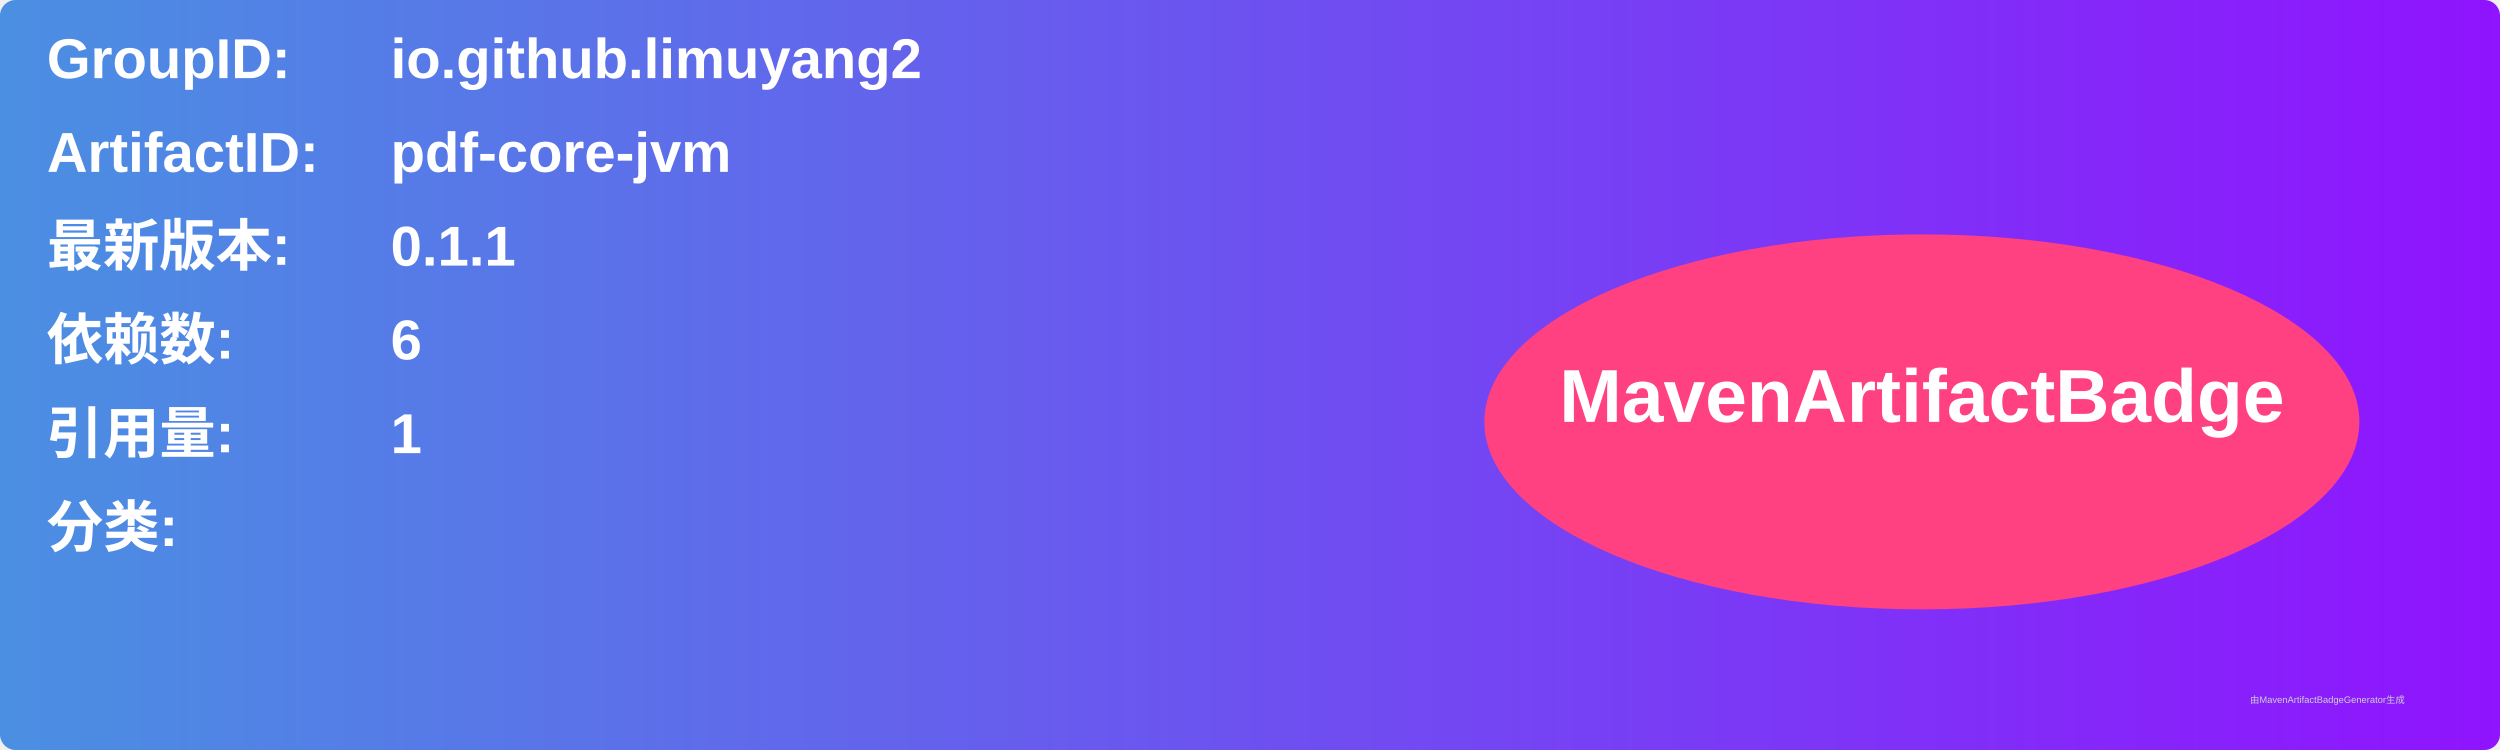
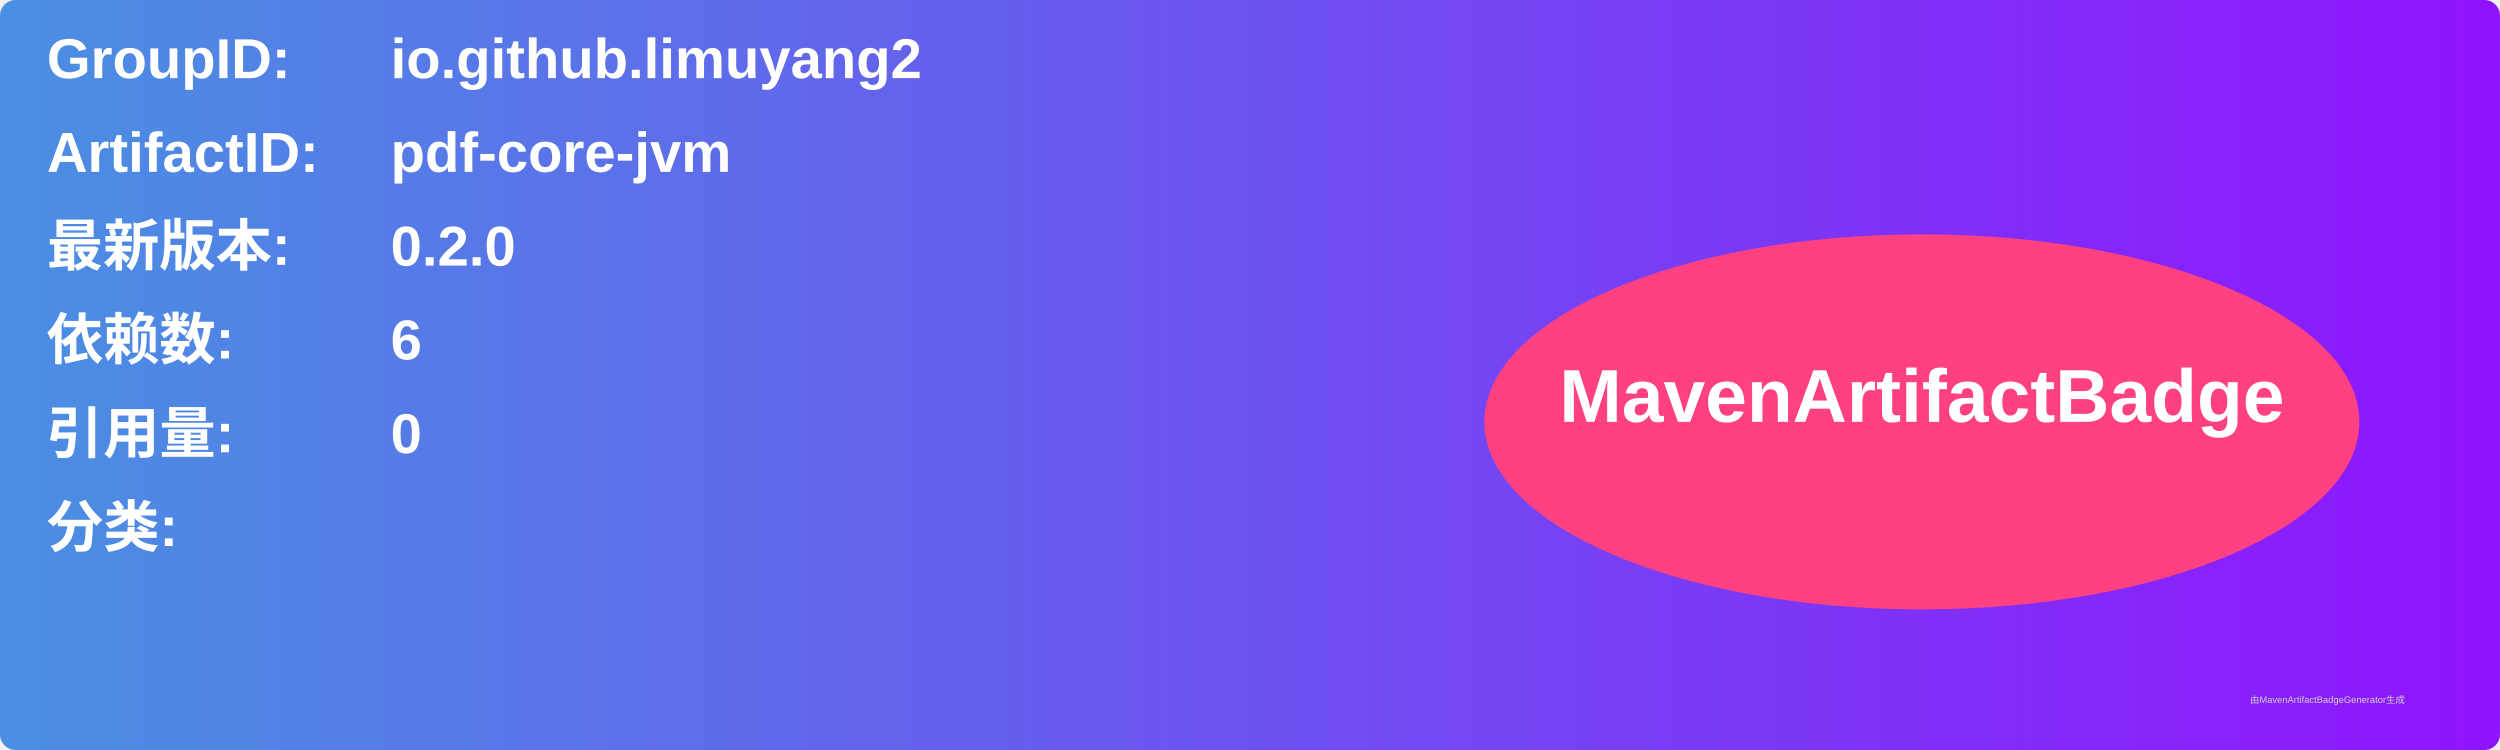
<svg xmlns="http://www.w3.org/2000/svg" width="800" height="240" viewBox="0 0 800 240">
  <linearGradient id="grad" x1="0%" y1="0%" x2="100%" y2="0%">
    <stop offset="0%" stop-color="#4a90e2" />
    <stop offset="100%" stop-color="#9013fe" />
  </linearGradient>
  <rect width="100%" height="100%" rx="5" ry="5" fill="url(#grad)" />
  <g transform="translate(15, 15)">
    <text x="0" y="10" font-family="Arial" font-size="18" fill="white" font-weight="bold" width="260">GroupID:</text>
    <text x="110" y="10" font-family="Arial" font-size="18" fill="white" font-weight="bold" width="460">io.github.limuyang2</text>
    <text x="0" y="40" font-family="Arial" font-size="18" fill="white" font-weight="bold" width="260">ArtifactID:</text>
    <text x="110" y="40" font-family="Arial" font-size="18" fill="white" font-weight="bold" width="460">pdf-core-jvm</text>
    <text x="0" y="70" font-family="Arial" font-size="18" fill="white" font-weight="bold">最新版本:</text>
    <text x="110" y="70" font-family="Arial" font-size="18" fill="white" font-weight="bold">
-       <tspan font-weight="bold">0.1.1</tspan>
+       <tspan font-weight="bold">0.2.0</tspan>
    </text>
    <text x="0" y="100" font-family="Arial" font-size="18" fill="white" font-weight="bold">依赖数: </text>
    <text x="110" y="100" font-family="Arial" font-size="18" fill="white">
      <tspan font-weight="bold">6</tspan>
    </text>
    <text x="0" y="130" font-family="Arial" font-size="18" fill="white" font-weight="bold">引用量: </text>
    <text x="110" y="130" font-family="Arial" font-size="18" fill="white">
-       <tspan font-weight="bold">1</tspan>
+       <tspan font-weight="bold">0</tspan>
    </text>
    <text x="0" y="160" font-family="Arial" font-size="18" fill="white" font-weight="bold">分类:</text>
    <text x="10" y="190" font-family="Arial" font-size="10" fill="white">
      <tspan font-weight="bold" />
    </text>
    <ellipse cx="600" cy="120" rx="140" ry="60" fill="#ff4081" />
    <text x="600" y="120" text-anchor="middle" font-family="Arial" font-size="24" fill="white" font-weight="bold">MavenArtifactBadge</text>
  </g>
  <text x="720" y="225" font-family="Arial" font-size="3" fill="#d0d0d0">由MavenArtifactBadgeGenerator生成</text>
</svg>
